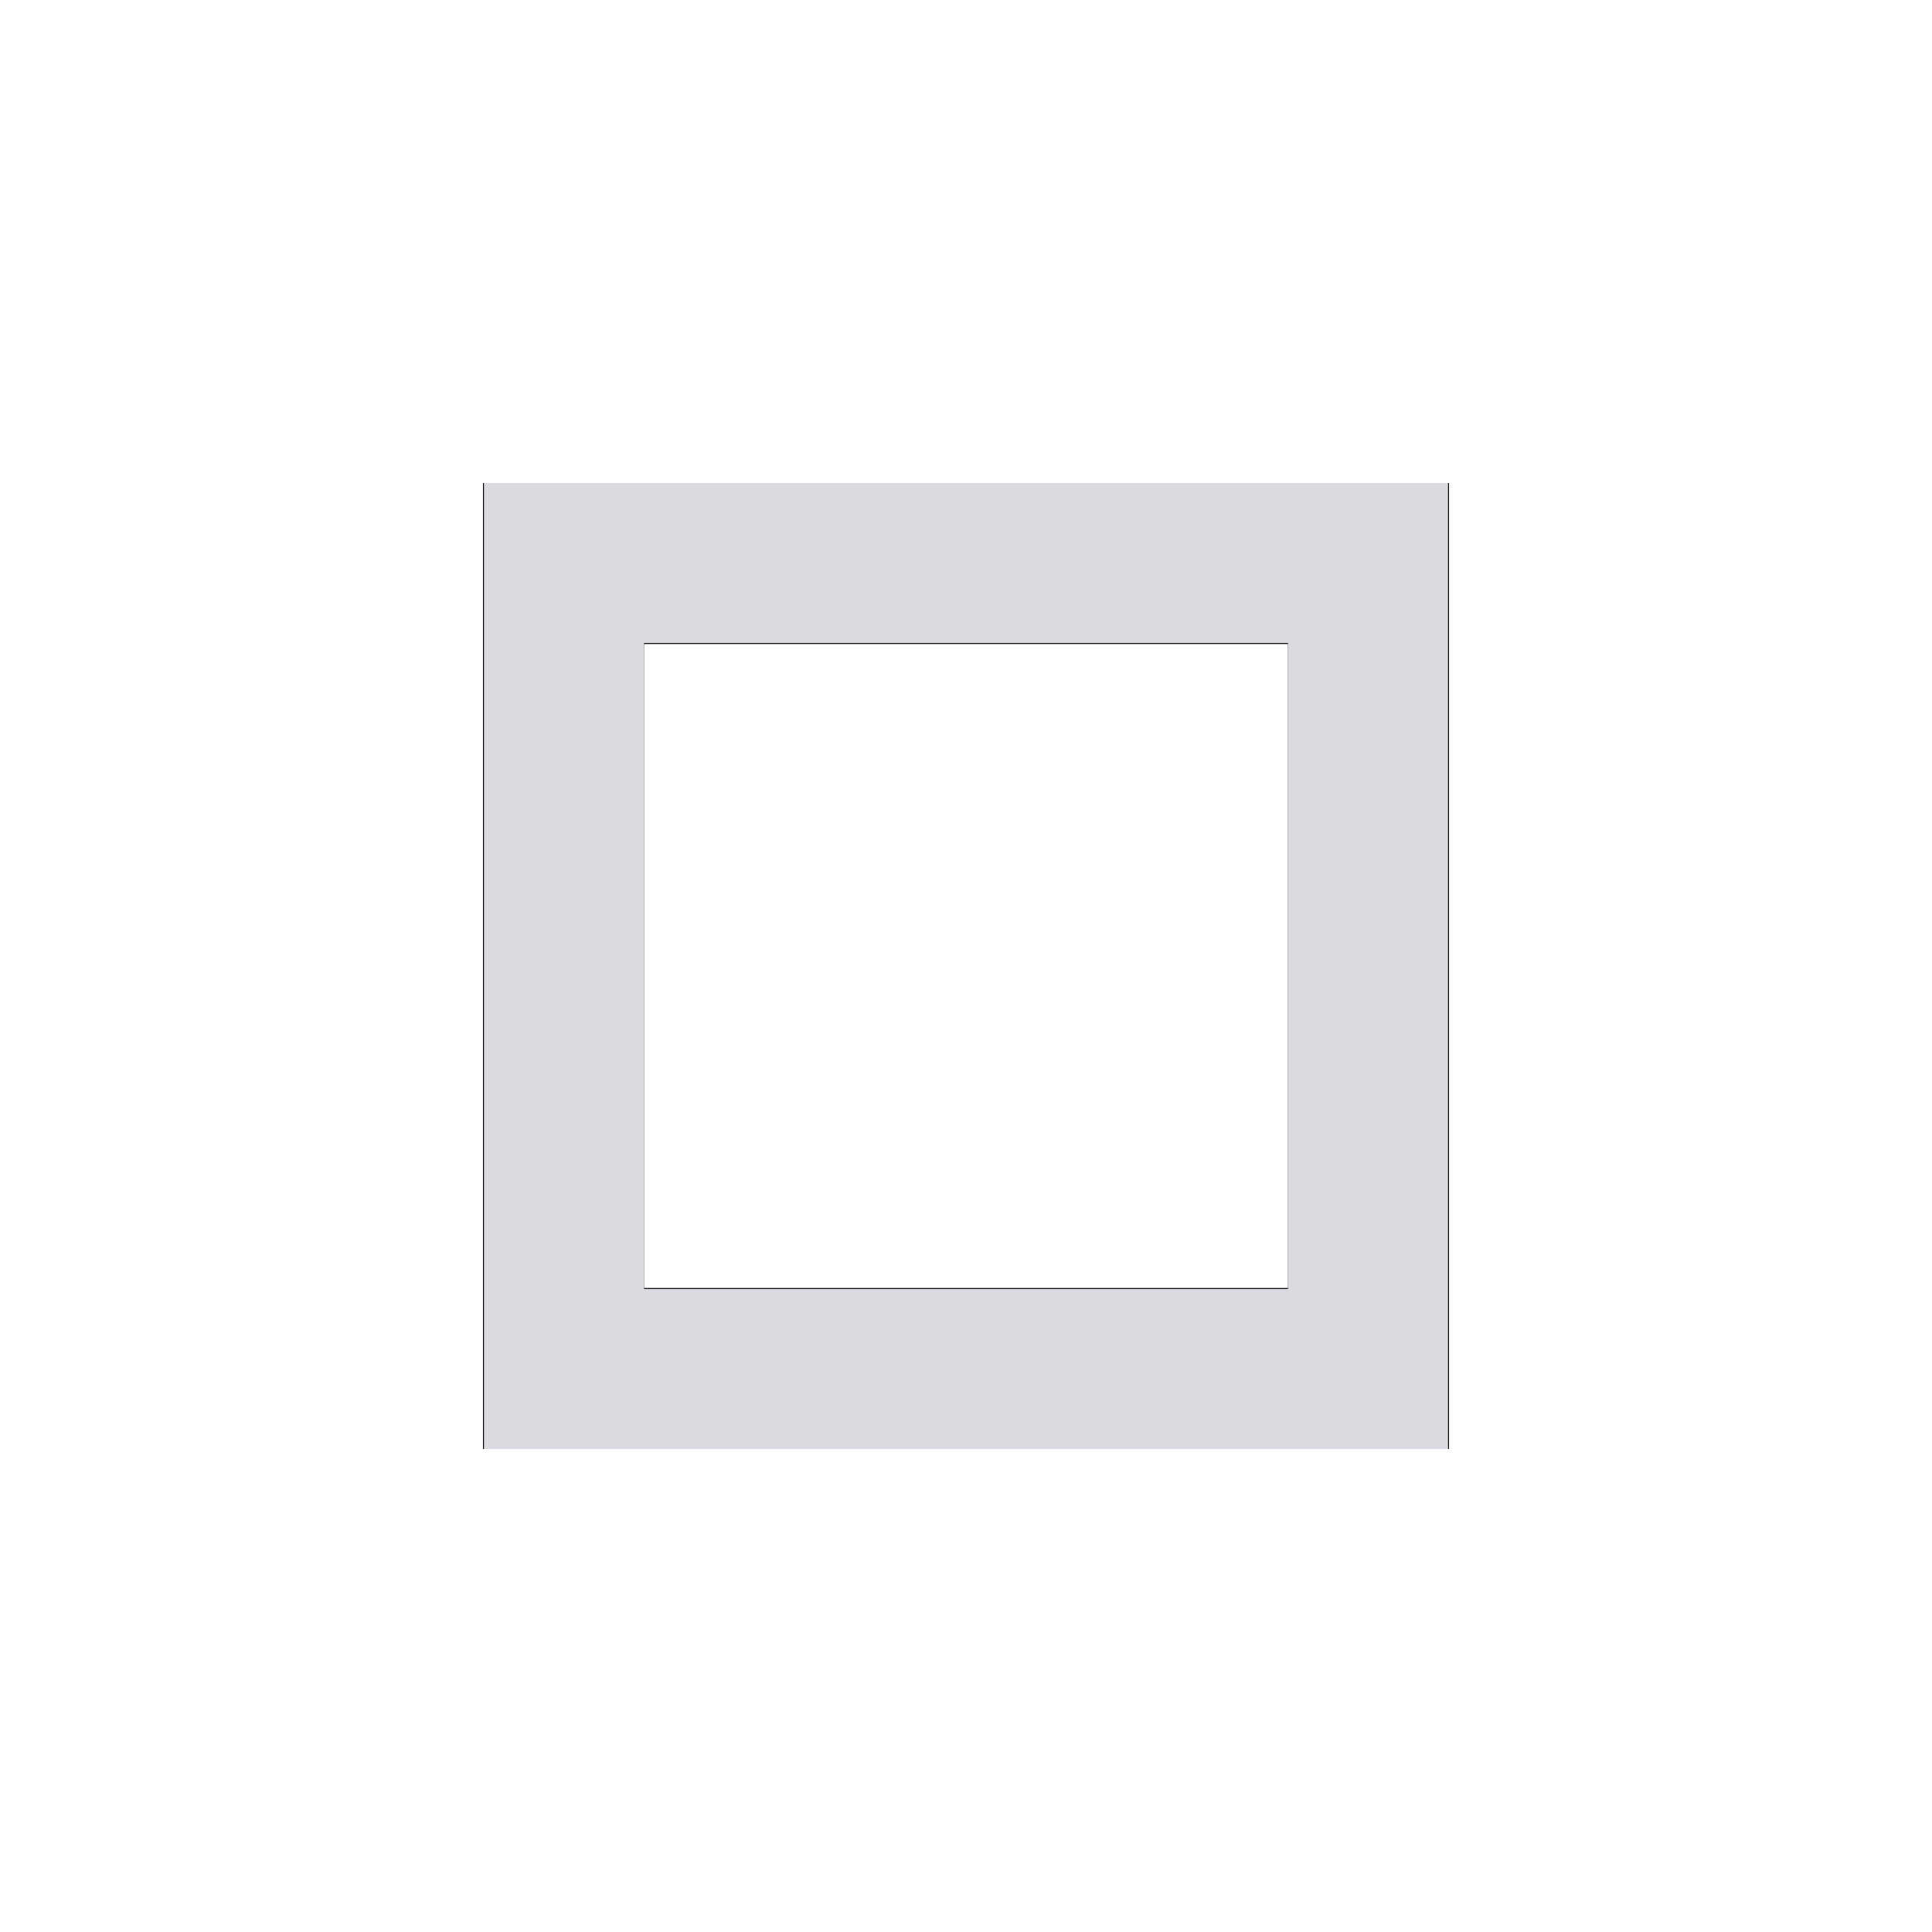
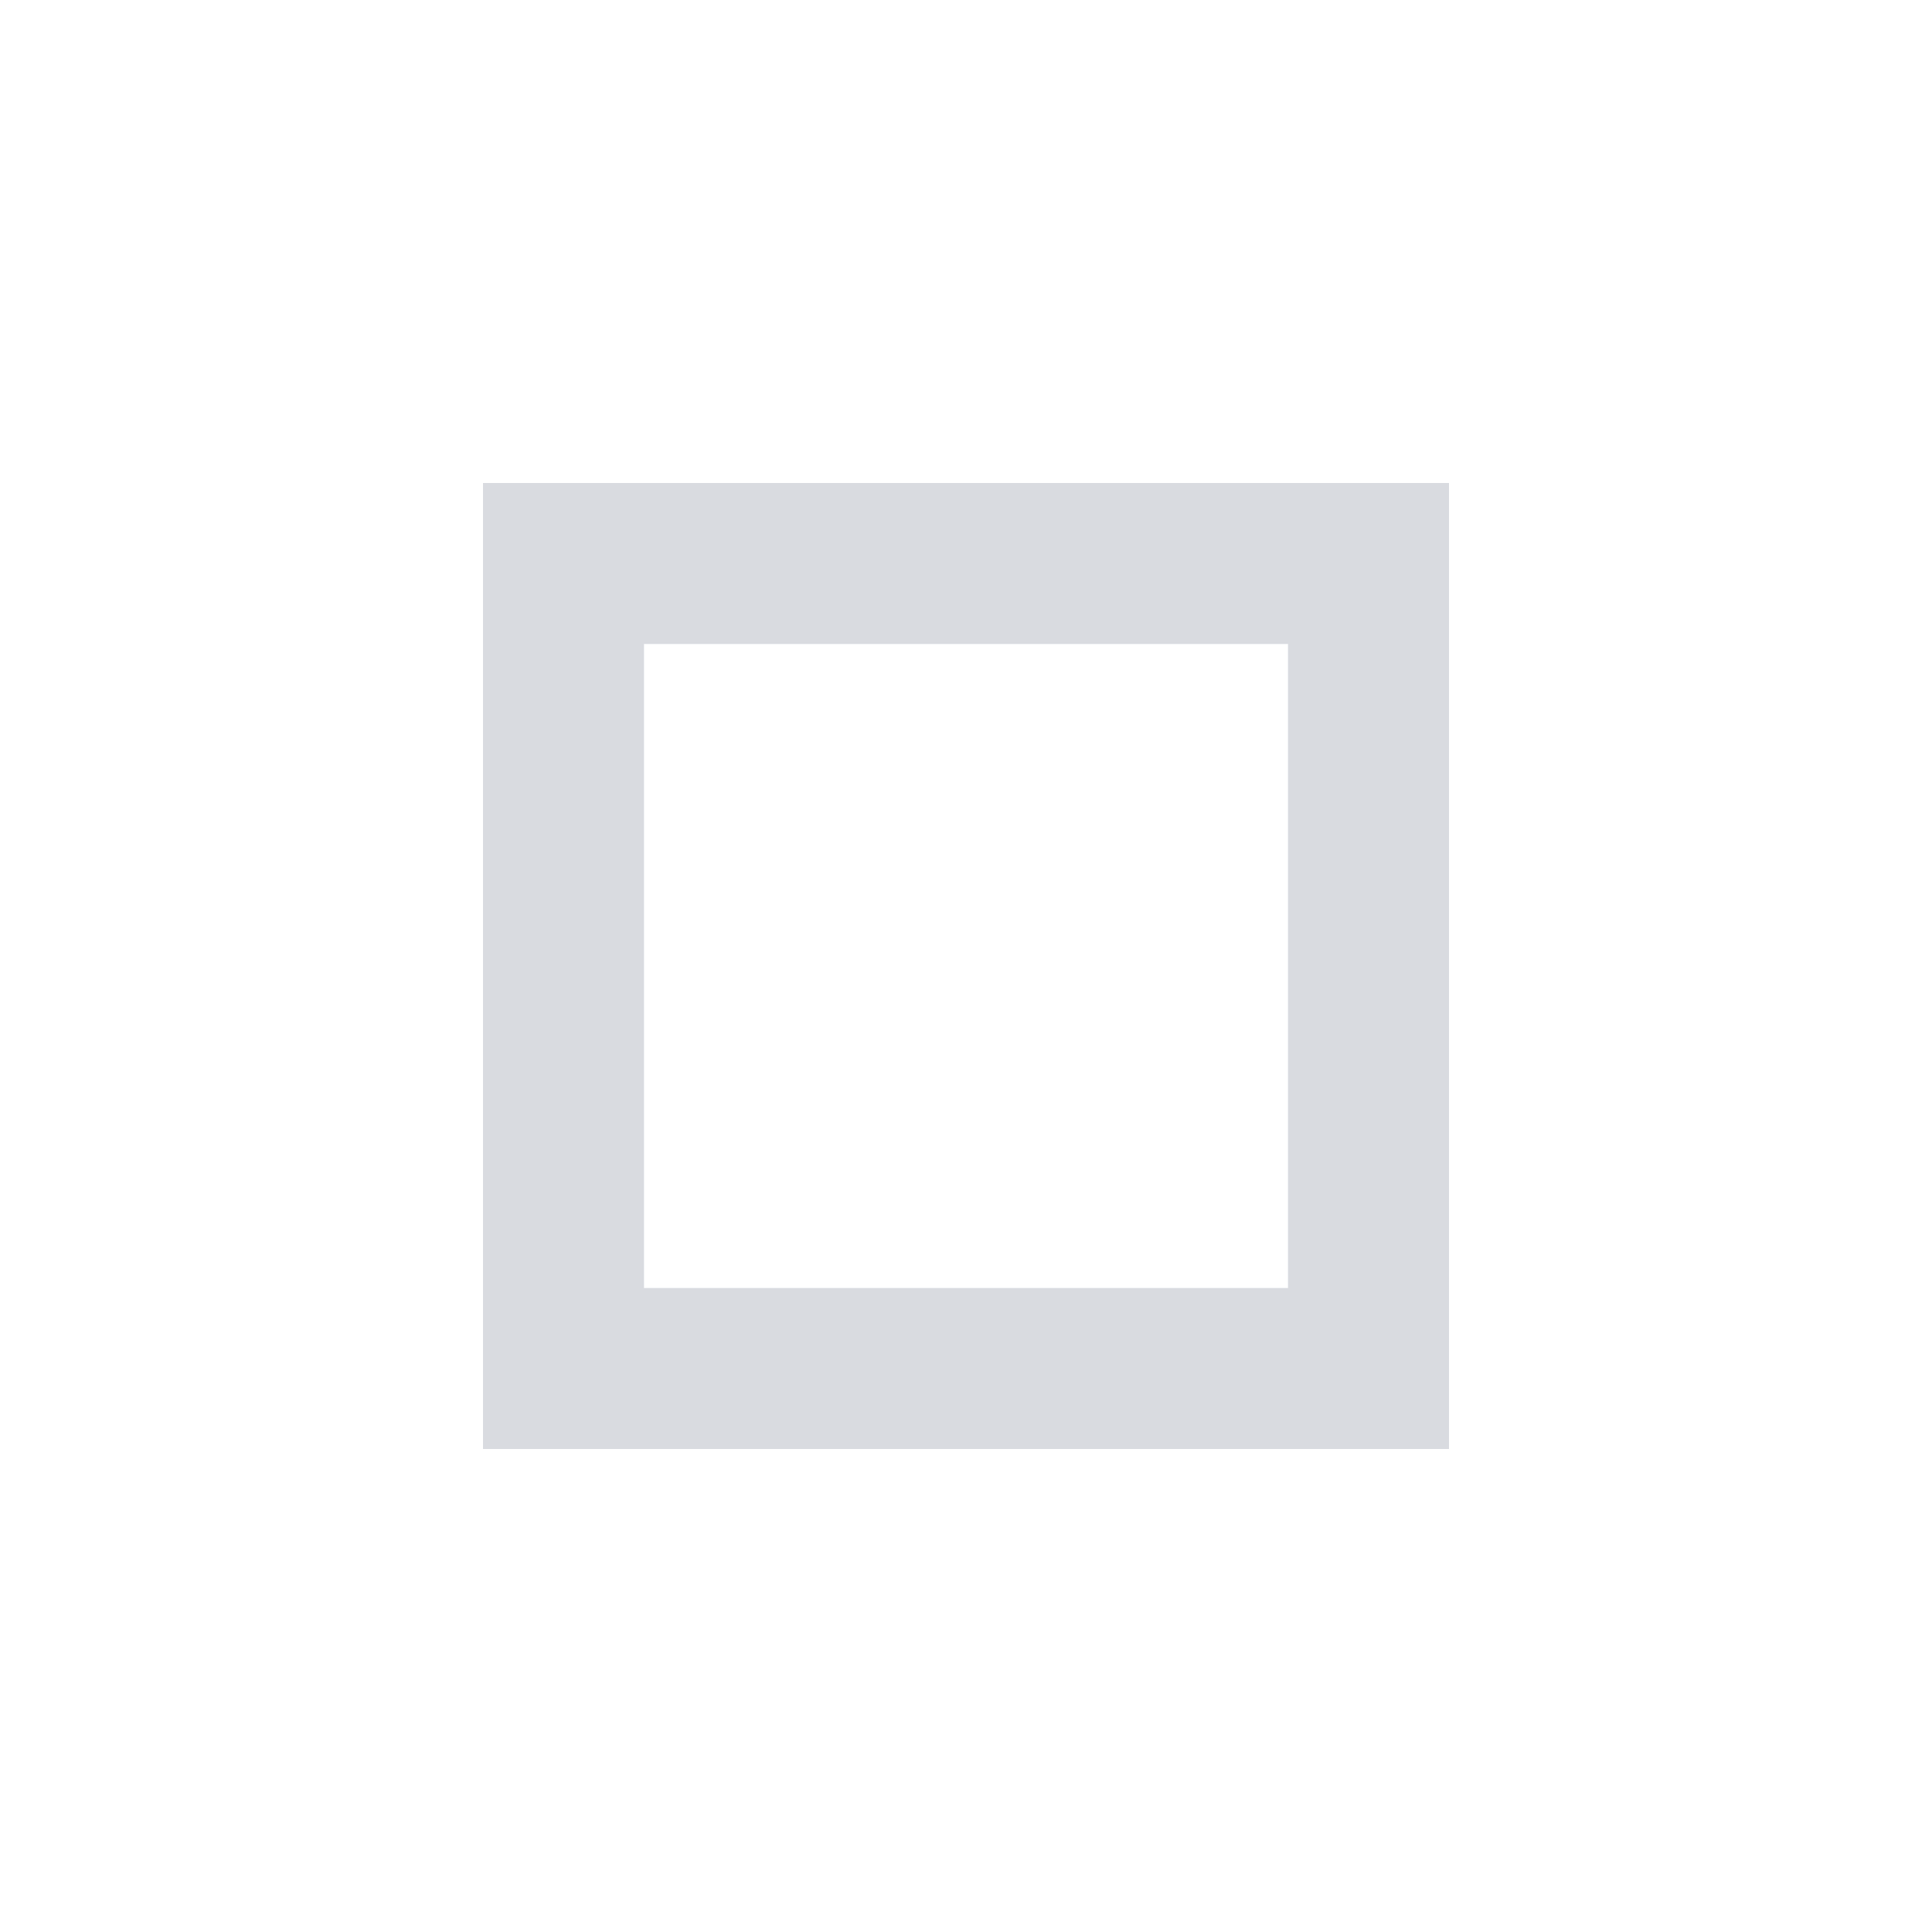
- <svg xmlns="http://www.w3.org/2000/svg" width="24" height="24" viewBox="0 0 24 24" version="1.1" id="svg623">
-   <defs id="defs627" />
-   <path fill="none" d="M0 0h24v24H0V0z" id="path619" />
-   <path fill="d9dbe0" d="M16 8v8H8V8h8m2-2H6v12h12V6z" id="path621" />
-   <path style="fill:#d9dbe0;stroke-width:0.024" d="M 6.012,12 V 6 H 12 17.988 v 6 6 H 12 6.012 Z M 16,12 V 7.988 H 12 8 V 12 16.012 h 4 4 z" id="path720" />
+ <svg xmlns="http://www.w3.org/2000/svg" fill="#d9dbe0" height="24" viewBox="0 -960 960 960" width="24">
+   <path d="M320-640v320-320Zm-80 400v-480h480v480H240Zm80-80h320v-320H320v320Z" />
</svg>
